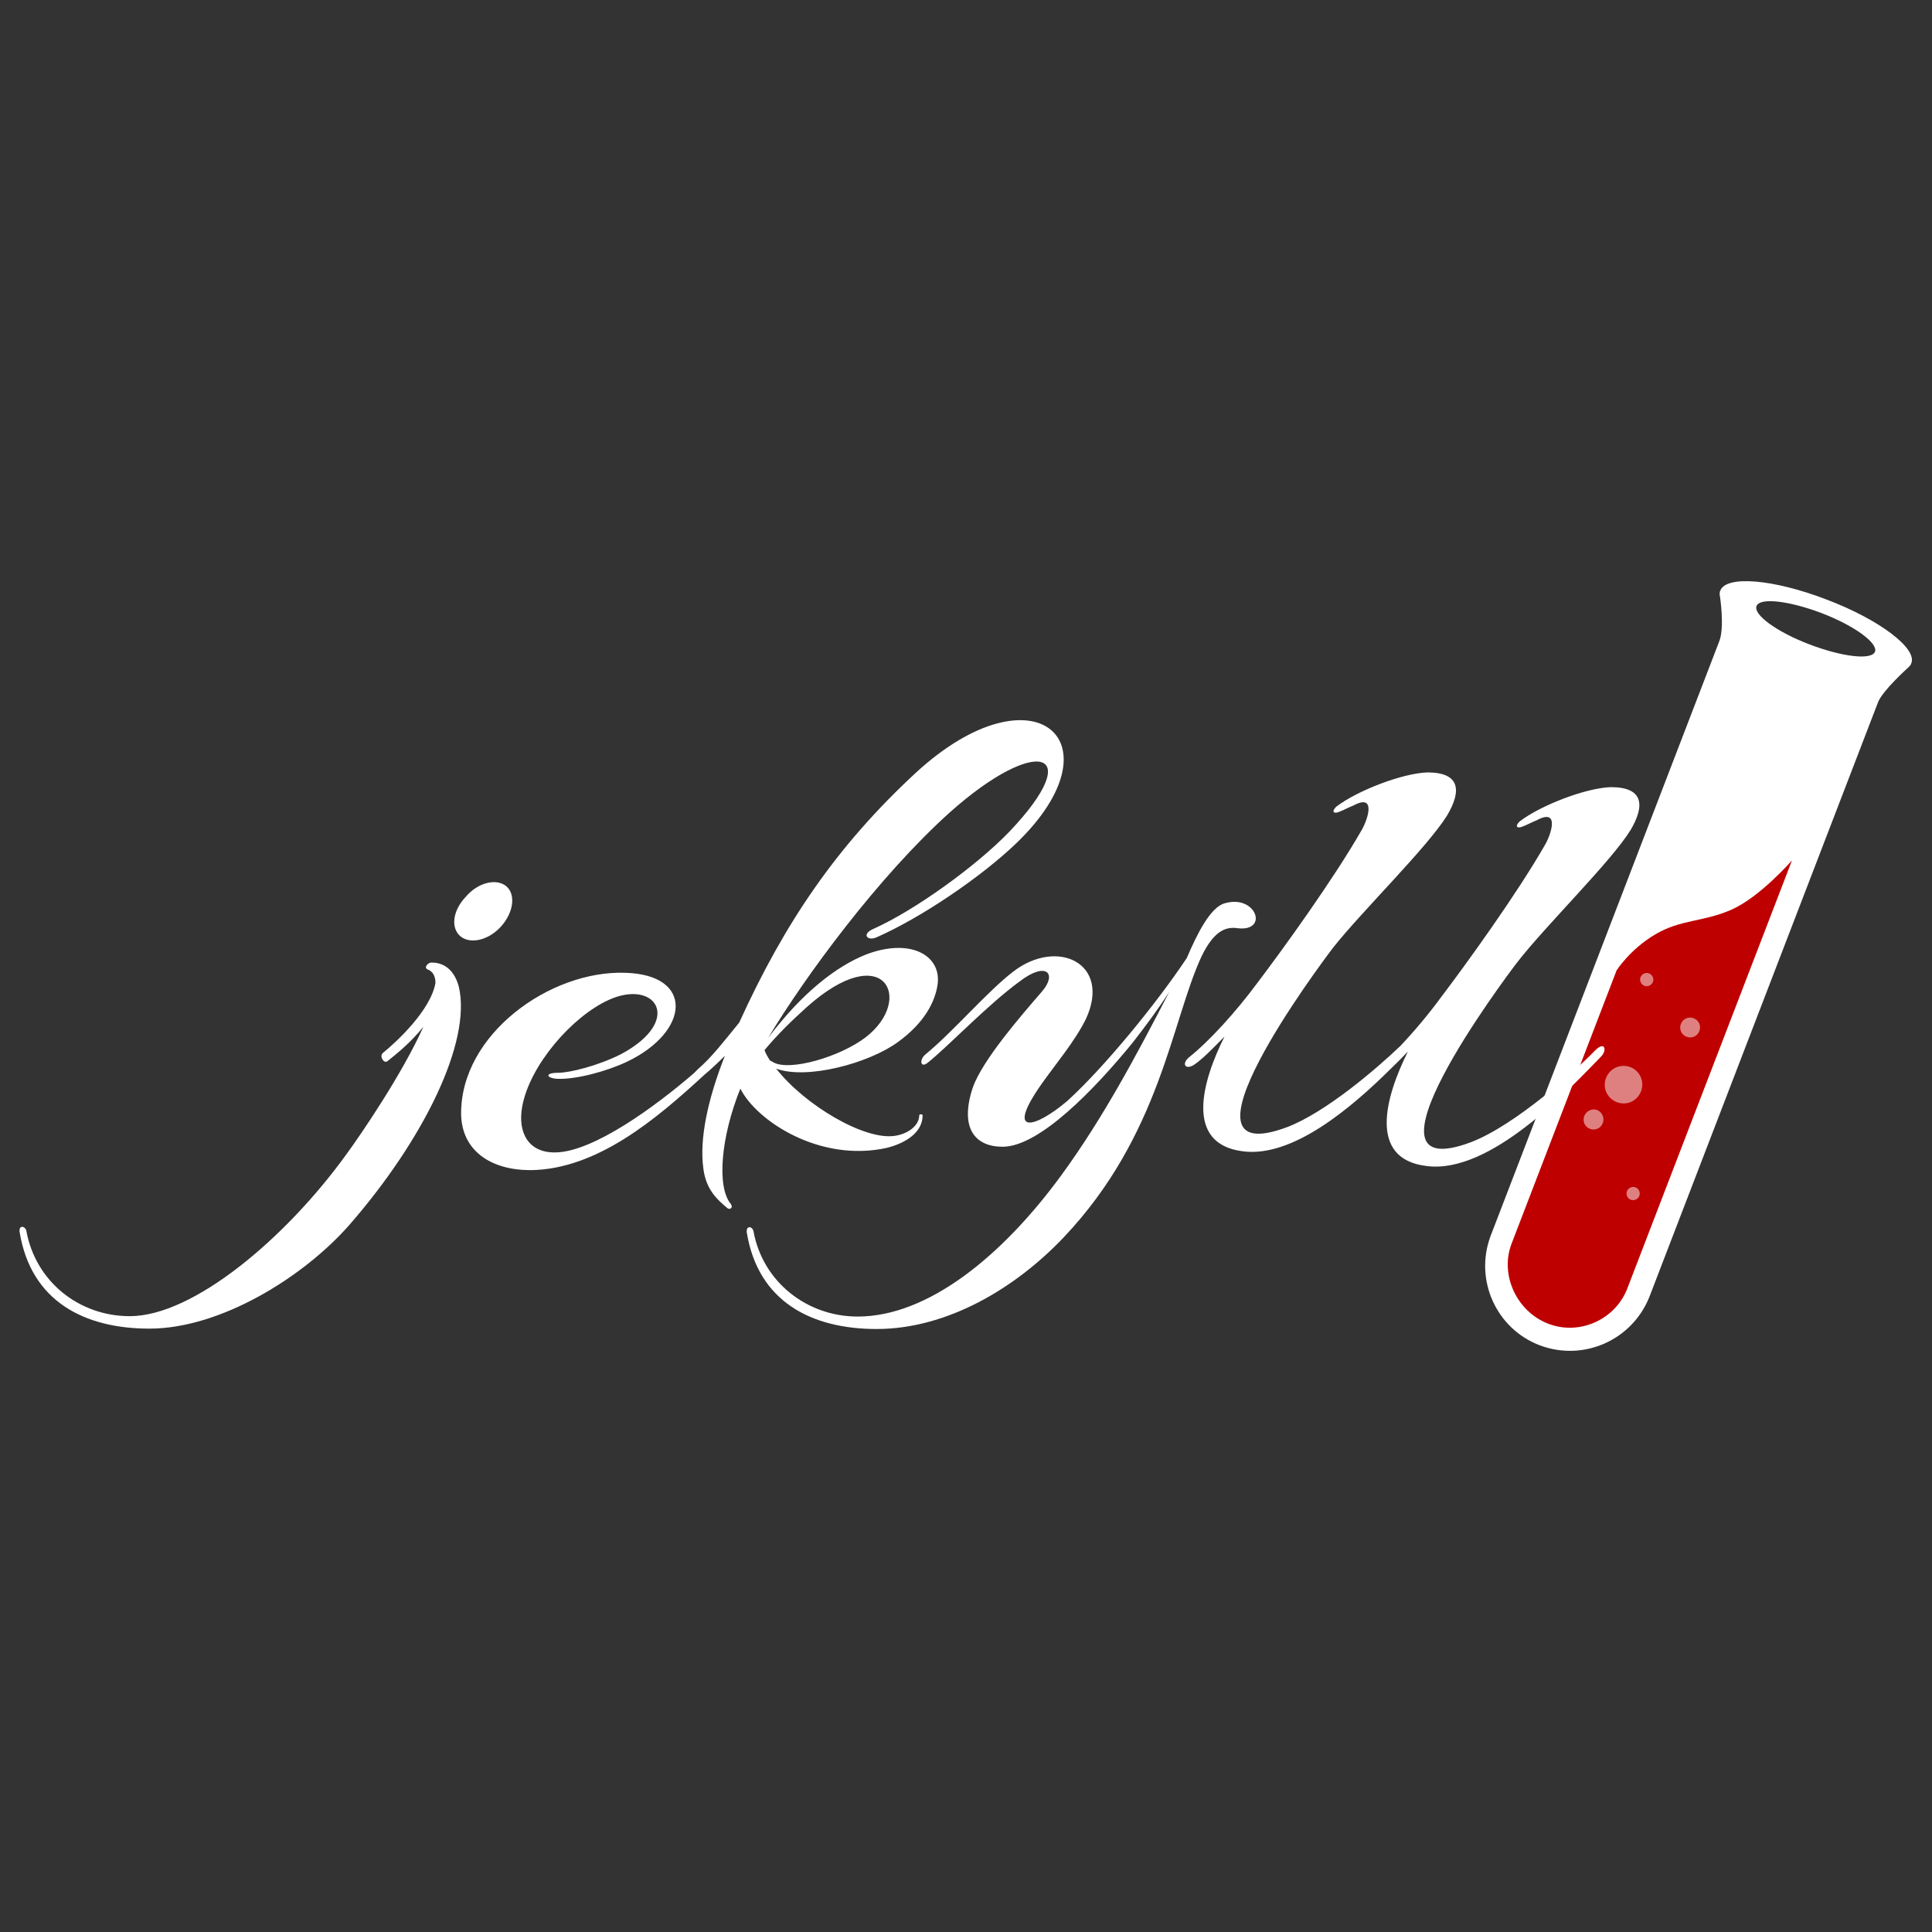
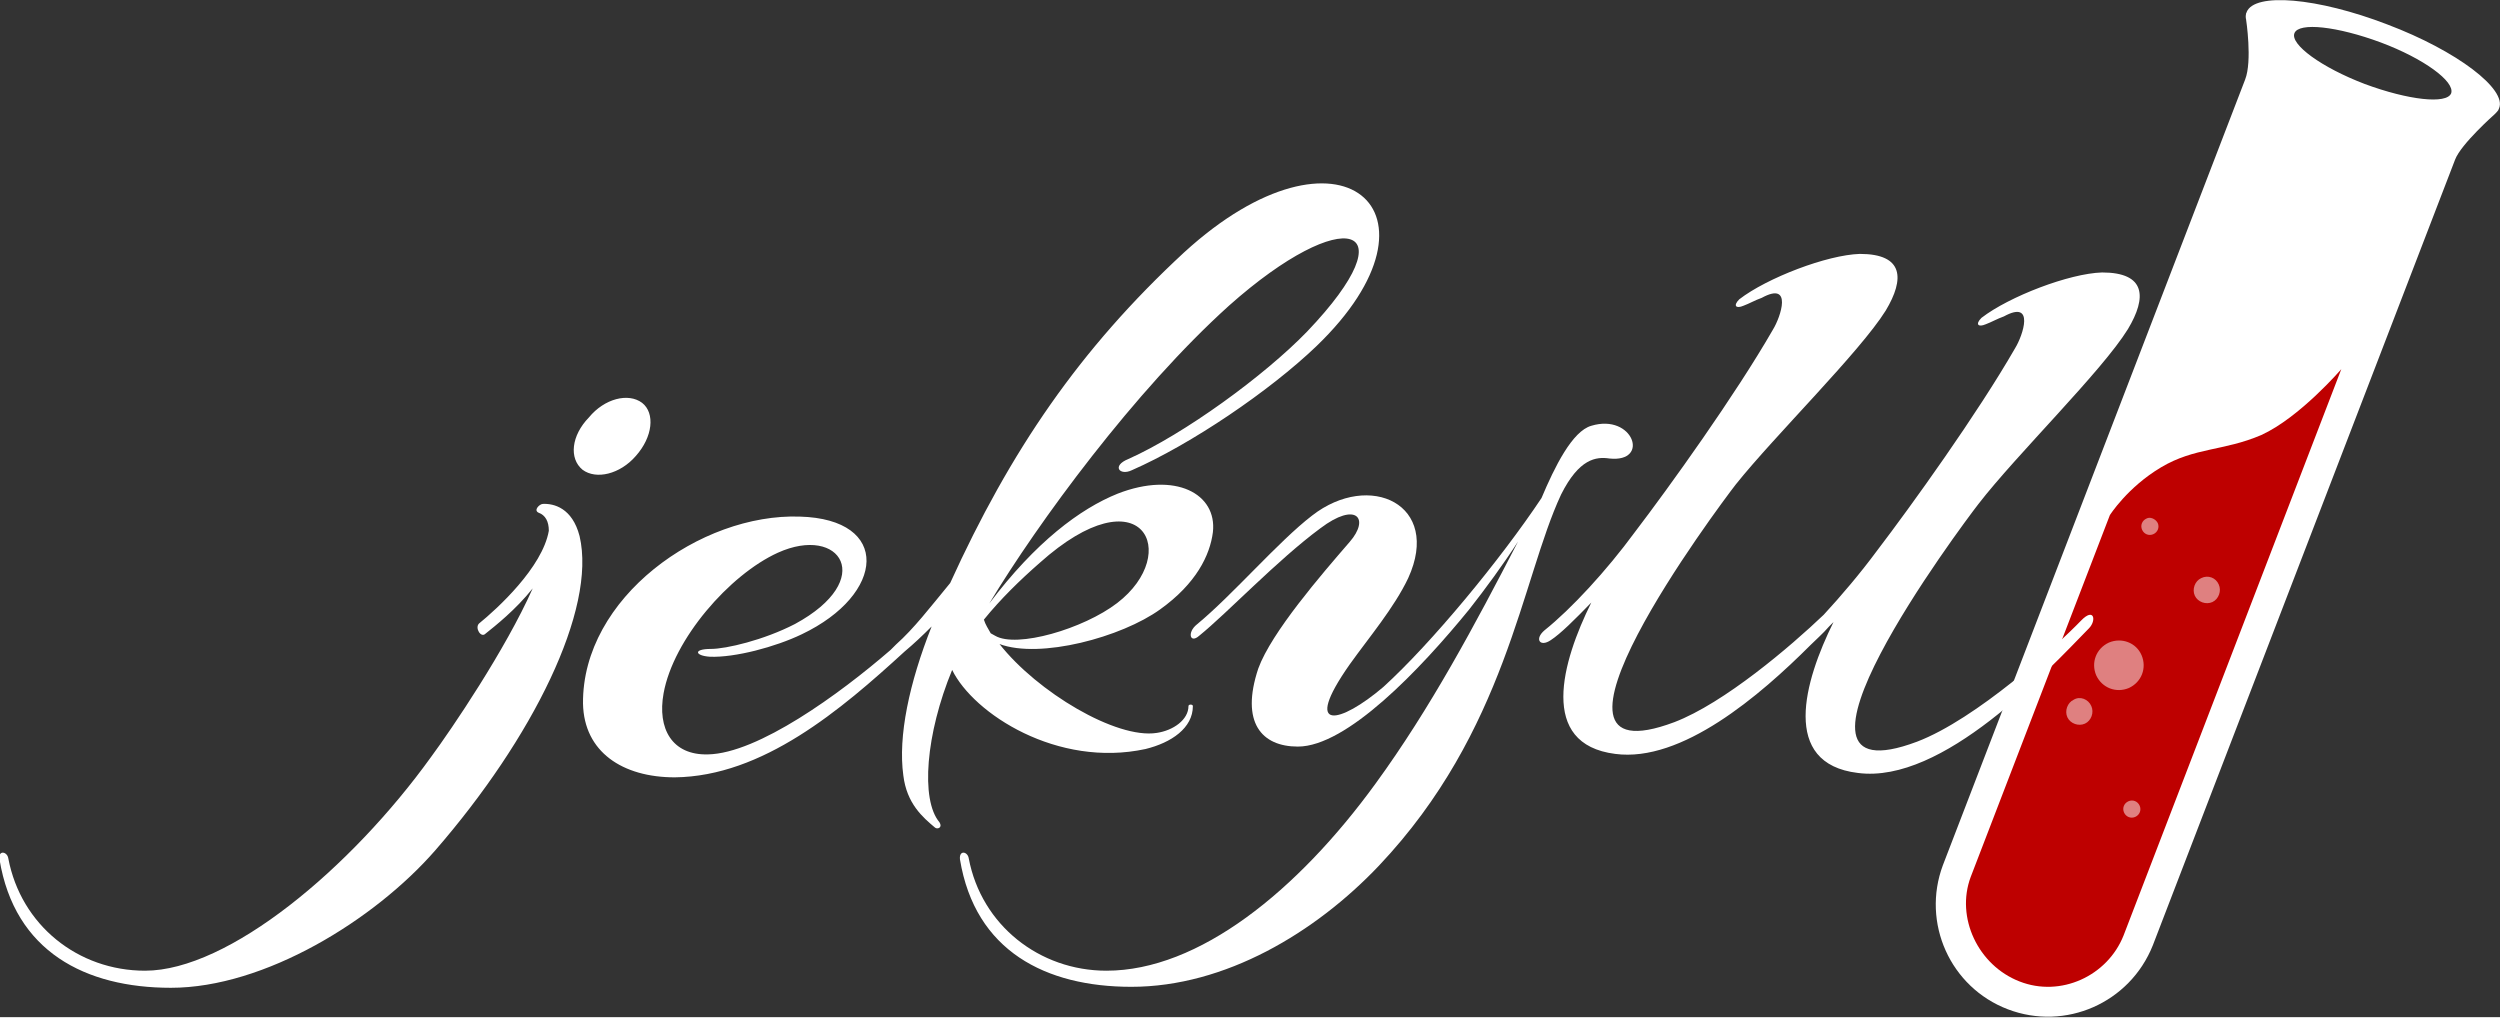
- <svg xmlns="http://www.w3.org/2000/svg" version="1.1" x="0" y="0" viewBox="0 0 512 512" xml:space="preserve">
+ <svg xmlns="http://www.w3.org/2000/svg" version="1.1" x="0" y="0" viewBox="0 0 512 208.3" xml:space="preserve">
  <style type="text/css">.st1{fill:#fff}</style>
-   <path d="M0 0h512v512H0V0z" fill="#333" />
-   <path class="st1" d="M484.1 158.9c-14-5.4-26.6-6.5-28.2-2.4 0 .1 0 .1-.1.2v.1c-.1.4-.1.8 0 1.2 0 0 1.3 8.3-.2 12L395 327.6c-4.3 11.6 1.5 24.5 13 28.9 11.6 4.4 24.5-1.3 29.1-12.8l60.6-157.6c1.2-3.1 7.9-9.1 7.9-9.1.3-.3.6-.6.8-.9v-.1c0-.1.1-.1.1-.2 1.7-3.9-8.4-11.6-22.4-16.9zm12.8 13.8c-.9 2.3-8.6 1.4-17.3-1.9-8.7-3.3-15-7.9-14.1-10.2s8.6-1.4 17.3 1.9c8.6 3.3 14.9 7.9 14.1 10.2z" />
-   <path d="M474.9 228l-43.7 113.6c-3.2 8.1-12.6 12.4-20.9 9.2-8.3-3.2-12.8-12.8-9.8-21l27.9-72.6s3.5-5.6 10.3-9.6 12.5-3.2 20.1-6.5c7.7-3.4 16.1-13.1 16.1-13.1z" fill="#be0000" />
-   <path d="M438 258.9c.4.9 0 1.9-.9 2.3s-1.9 0-2.3-.9 0-1.9.9-2.3c.8-.4 1.9 0 2.3.9zm12.3 12.3c.6 1.3 0 2.9-1.3 3.5s-2.9 0-3.5-1.3 0-2.9 1.3-3.5 2.9 0 3.5 1.3zm-15.5 14.2c1.1 2.5 0 5.4-2.5 6.6-2.5 1.1-5.4 0-6.6-2.5-1.1-2.5 0-5.4 2.5-6.6 2.6-1.1 5.5 0 6.6 2.5zm-10.1 10.2c.6 1.3 0 2.9-1.3 3.5s-2.9 0-3.5-1.3 0-2.9 1.3-3.5c1.3-.7 2.9-.1 3.5 1.3zm9.7 20c.4.9 0 1.9-.9 2.3s-1.9 0-2.3-.9 0-1.9.9-2.3 1.9 0 2.3.9z" opacity=".5" fill="#fff" />
-   <path class="st1" d="M114.2 255.1c-.7 0-2 1.3-.9 1.8 1.4.5 2.1 1.8 2.1 3.6-1.3 7.3-10.4 15.7-14 18.6-.9.9.4 2.9 1.3 2.1 2-1.6 6.1-4.8 9.5-9.1-5.5 12.3-16.3 28.2-20.4 33.8-16.1 22.3-40.6 42.9-57.4 42.9-13.4 0-24.9-9.1-27.4-22.5-.2-1.4-2.1-1.8-1.8.2 3 18.4 17.2 25.6 34.4 25.6 18.8 0 40.8-13.6 53-27.5 19.6-22.5 32.4-48.4 29-63.1-1.5-5.6-5.2-6.5-7.4-6.4zm7.9-6.9c2.7 2.1 7.5.9 10.7-2.7 3.4-3.8 3.9-8.6 1.3-10.7-2.7-2.1-7.5-.9-10.7 2.9-3.5 3.7-4 8.3-1.3 10.5zm310-28.2c3.8-6.4 3.6-11.4-5.2-11.4-6.6.2-18.6 4.8-24.2 9.1-1.3 1.3-.7 2 .9 1.3 1.1-.4 2.3-1.1 3.6-1.6 6.3-3.4 3.8 3.8 2.3 6.4-7.5 13.1-20.8 31.5-27.7 40.6-3.3 4.5-7.1 9-10.7 12.8-6.7 6.4-20 17.7-30 21.5-32.6 12.2 8.9-43.3 12.3-47.7 7.7-9.7 24.9-26.5 30.1-34.9 3.8-6.4 3.6-11.4-5.2-11.4-6.6.2-18.6 4.8-24.2 9.1-1.3 1.3-.7 2 .9 1.3 1.1-.4 2.3-1.1 3.6-1.6 6.3-3.4 3.8 3.8 2.3 6.4-7.5 13.1-20.8 31.5-27.7 40.6-5.7 7.7-12.7 15.4-18.1 19.7-2.1 1.8-.9 3.4 1.3 2 2-1.3 4.8-4.1 8.1-7.5-5.9 11.8-10.7 28.4 4.8 30.4 13.3 1.8 29-11.7 39.2-21.8 1.1-1.1 2.4-2.3 3.7-3.7l.9-.9c-5.9 11.8-10.7 28.4 4.9 30.3 17 2.3 38.1-20.6 46.3-29 1.6-1.6 1.1-4.3-1.6-1.6-4.8 5-21.1 19.8-32.9 24.3-32.6 12.2 8.9-43.3 12.3-47.7 7.6-9.8 24.8-26.6 30-35zM235 304.2c5.2-1.3 9.5-4.2 9.5-8.6 0-.4-.9-.4-.9 0 0 2.7-3 4.9-6.4 5.4-8.1 1.3-24-8.2-31.5-17.8 8.1 3 24.5-1.4 32.2-7 7.2-5.2 10-10.9 10.6-15.5.9-7.7-7.5-12.2-19.1-7.7-7.5 3-16.5 9.7-25.8 22 9.8-16.3 29.2-42.7 48.1-59.7 23.1-20.6 36.5-16.6 15.7 5.2-8.6 8.9-24.7 20.6-35.8 25.6-3.4 1.4-1.8 3.4.7 2.3 11.8-5.2 27.6-15.9 37-24.9 28.1-27 4.7-47.4-26.5-18.8-21.1 19.5-34.9 39.9-46.9 66.3-4.1 5-7.2 9.1-10.9 12.3l-1.1 1.1c-10.3 8.9-26.6 20.8-36.6 21-7.2.2-10.2-5.2-8.9-12.2 2-10.9 13.2-23.8 22.9-28.2 12.5-5.7 19.9 5.4 3.4 14.3-6.3 3.2-13.8 5-16.8 5-3.6 0-3.2 1.4-.2 1.6 5 .2 13.1-2 18.4-4.5 16.8-8 17.9-23.1-.4-23.6-19.9-.7-43.7 16.3-43.5 37.5.2 9.7 7.9 14.8 18.4 14.8 17.6-.2 33.3-13.5 46.1-25.3 1.8-1.5 3.6-3.2 5.4-5-4.5 11.4-6.8 22-5.7 29.9.7 5.7 3.9 8.4 6.4 10.5.5.4 1.6 0 .9-1.1-3.8-4.5-2.7-17.7 2.5-30.6 4.4 8.7 21.2 19.6 38.8 15.7zm-21.2-37.3c20.6-18.4 28.6-2 15.6 8-6.8 5.2-20.2 9.1-24.5 6.6l-.9-.5c-.5-.9-1.1-1.8-1.4-2.7 3.4-4.1 7.3-7.9 11.2-11.4z" />
-   <path class="st1" d="M328.1 246c8.2.9 4.8-9.1-3.6-6.6-3.8 1.1-7.3 8.2-10 14.5-8.2 12.3-22 29.1-31.7 37.9-8.6 7.3-16.5 9.3-6.8-4.5 3.9-5.5 8.9-11.4 11.8-17.3 6.8-14.8-7.7-21.5-19.3-12.5-6.8 5.2-15.9 15.9-23.1 21.8-2 1.6-1.4 3.9.5 2.3 5.7-4.6 15.7-15.2 24.3-21.5 7.2-5.5 10-2 5.9 2.7-5.7 6.6-15.7 18.1-18.3 25.4-3.6 10.9.7 15.7 7.9 15.7 9.8 0 24.5-15.4 34.4-27.5 3.2-4.1 6.8-8.9 9.8-13.6-8.6 16.6-17.5 33.4-28.6 48.6-15.7 21.5-35.4 37.5-54 37.5-13.4 0-25.1-9.1-27.6-22.5-.2-1.4-2-1.8-1.8.2 3 18.4 17.2 25.6 34.4 25.6 18.8 0 36.9-10.9 49.6-24.3 25.6-27 28.6-57.4 36.5-74.4 3.6-7.5 7-7.9 9.7-7.5z" />
+   <path d="M0 0h512v208.3H0V0z" fill="#333" id="background" />
+   <g id="icon">
+     <path class="st1" d="M488.9 5c-14.3-5.5-27.2-6.6-28.8-2.5 0 .1 0 .1-.1.2v.1c-.1.4-.1.8 0 1.2 0 0 1.3 8.5-.2 12.3l-61.9 160.9c-4.4 11.8 1.5 25 13.3 29.5s25-1.3 29.7-13.1l61.9-160.9c1.2-3.2 8.1-9.3 8.1-9.3.3-.3.6-.6.8-.9v-.1c0-.1.1-.1.1-.2 1.7-3.9-8.6-11.8-22.9-17.2zM502 19.1c-.9 2.3-8.8 1.4-17.7-1.9-8.9-3.4-15.3-8.1-14.4-10.4s8.8-1.4 17.7 1.9c8.8 3.3 15.2 8 14.4 10.4z" />
+     <path d="M479.5 75.6l-44.6 116c-3.3 8.3-12.9 12.7-21.3 9.4-8.5-3.3-13.1-13.1-10-21.4l28.5-74.1s3.6-5.7 10.5-9.8c6.9-4.1 12.8-3.3 20.5-6.6 7.9-3.6 16.4-13.5 16.4-13.5z" fill="#be0000" />
+     <path d="M441.9 107.1c.4.9 0 1.9-.9 2.3-.9.4-1.9 0-2.3-.9-.4-.9 0-1.9.9-2.3.7-.4 1.8 0 2.3.9zm12.5 12.6c.6 1.3 0 3-1.3 3.6-1.3.6-3 0-3.6-1.3-.6-1.3 0-3 1.3-3.6 1.4-.7 3-.1 3.6 1.3zm-15.8 14.5c1.1 2.6 0 5.5-2.6 6.7-2.6 1.1-5.5 0-6.7-2.6-1.1-2.6 0-5.5 2.6-6.7 2.6-1.1 5.6 0 6.7 2.6zm-10.3 10.4c.6 1.3 0 3-1.3 3.6-1.3.6-3 0-3.6-1.3-.6-1.3 0-3 1.3-3.6 1.3-.8 3-.1 3.6 1.3zm9.9 20.4c.4.9 0 1.9-.9 2.3-.9.4-1.9 0-2.3-.9-.4-.9 0-1.9.9-2.3.9-.4 1.9 0 2.3.9z" opacity=".5" fill="#fff" />
+     <path class="st1" d="M111.2 103.2c-.7 0-2 1.3-.9 1.8 1.4.5 2.1 1.8 2.1 3.7-1.3 7.5-10.6 16-14.3 19-.9.9.4 3 1.3 2.1 2-1.6 6.2-4.9 9.7-9.3-5.6 12.6-16.6 28.8-20.8 34.5-16.4 22.8-41.5 43.8-58.6 43.8-13.7 0-25.4-9.3-28-23-.2-1.4-2.1-1.8-1.8.2C3 194.9 17.5 202.3 35 202.3c19.2 0 41.7-13.9 54.1-28.1 20-23 33.1-49.4 29.6-64.4-1.5-5.8-5.3-6.7-7.5-6.6zm8.1-7c2.8 2.1 7.7.9 10.9-2.8 3.5-3.9 4-8.8 1.3-10.9-2.8-2.1-7.7-.9-10.9 3-3.6 3.7-4.1 8.4-1.3 10.7zm316.5-28.8c3.9-6.5 3.7-11.6-5.3-11.6-6.7.2-19 4.9-24.7 9.3-1.3 1.3-.7 2 .9 1.3 1.1-.4 2.3-1.1 3.7-1.6 6.4-3.5 3.9 3.9 2.3 6.5-7.7 13.4-21.2 32.2-28.3 41.5-3.4 4.6-7.3 9.2-10.9 13.1-6.8 6.5-20.4 18.1-30.6 22-33.3 12.5 9.1-44.2 12.6-48.7 7.9-9.9 25.4-27.1 30.7-35.6 3.9-6.5 3.7-11.6-5.3-11.6-6.7.2-19 4.9-24.7 9.3-1.3 1.3-.7 2 .9 1.3 1.1-.4 2.3-1.1 3.7-1.6 6.4-3.5 3.9 3.9 2.3 6.5-7.7 13.4-21.2 32.2-28.3 41.5-5.8 7.9-13 15.7-18.5 20.1-2.1 1.8-.9 3.5 1.3 2 2-1.3 4.9-4.2 8.3-7.7-6 12.1-10.9 29 4.9 31 13.6 1.8 29.6-11.9 40-22.3 1.1-1.1 2.5-2.3 3.8-3.8l.9-.9c-6 12.1-10.9 29 5 30.9 17.4 2.3 38.9-21 47.3-29.6 1.6-1.6 1.1-4.4-1.6-1.6-4.9 5.1-21.5 20.2-33.6 24.8-33.3 12.5 9.1-44.2 12.6-48.7 7.8-10.1 25.3-27.2 30.6-35.8zm-201.2 86c5.3-1.3 9.7-4.3 9.7-8.8 0-.4-.9-.4-.9 0 0 2.8-3.1 5-6.5 5.5-8.3 1.3-24.5-8.4-32.2-18.2 8.3 3.1 25-1.4 32.9-7.1 7.4-5.3 10.2-11.1 10.8-15.8.9-7.9-7.7-12.5-19.5-7.9-7.7 3.1-16.8 9.9-26.3 22.5 10-16.6 29.8-43.6 49.1-61 23.6-21 37.3-17 16 5.3-8.8 9.1-25.2 21-36.6 26.1-3.5 1.4-1.8 3.5.7 2.3 12.1-5.3 28.2-16.2 37.8-25.4 28.7-27.6 4.8-48.4-27.1-19.2-21.5 19.9-35.6 40.7-47.9 67.7-4.2 5.1-7.4 9.3-11.1 12.6l-1.1 1.1c-10.5 9.1-27.2 21.2-37.4 21.4-7.4.2-10.4-5.3-9.1-12.5 2-11.1 13.5-24.3 23.4-28.8 12.8-5.8 20.3 5.5 3.5 14.6-6.4 3.3-14.1 5.1-17.2 5.1-3.7 0-3.3 1.4-.2 1.6 5.1.2 13.4-2 18.8-4.6 17.2-8.2 18.3-23.6-.4-24.1-20.3-.7-44.6 16.6-44.4 38.3.2 9.9 8.1 15.1 18.8 15.1 18-.2 34-13.8 47.1-25.8 1.8-1.5 3.7-3.3 5.5-5.1-4.6 11.6-6.9 22.5-5.8 30.5.7 5.8 4 8.6 6.5 10.7.5.4 1.6 0 .9-1.1-3.9-4.6-2.8-18.1 2.6-31.2 4.4 9 21.6 20.1 39.6 16.2zm-21.7-38.1c21-18.8 29.2-2 15.9 8.2-6.9 5.3-20.6 9.3-25 6.7l-.9-.5c-.5-.9-1.1-1.8-1.4-2.8 3.4-4.2 7.4-8.1 11.4-11.6z" />
+     <path class="st1" d="M329.6 93.9c8.4.9 4.9-9.3-3.7-6.7-3.9 1.1-7.5 8.4-10.2 14.8-8.4 12.6-22.5 29.7-32.4 38.7-8.8 7.5-16.8 9.5-6.9-4.6 4-5.6 9.1-11.6 12-17.7 6.9-15.1-7.9-22-19.7-12.8-6.9 5.3-16.2 16.2-23.6 22.3-2 1.6-1.4 4 .5 2.3 5.8-4.7 16-15.5 24.8-22 7.4-5.6 10.2-2 6 2.8-5.8 6.7-16 18.5-18.7 25.9-3.7 11.1.7 16 8.1 16 10 0 25-15.7 35.1-28.1 3.3-4.2 6.9-9.1 10-13.9-8.8 17-17.9 34.1-29.2 49.6-16 22-36.2 38.3-55.1 38.3-13.7 0-25.6-9.3-28.2-23-.2-1.4-2-1.8-1.8.2 3.1 18.8 17.6 26.1 35.1 26.1 19.2 0 37.7-11.1 50.7-24.8 26.1-27.6 29.2-58.6 37.3-76 3.7-7.4 7.2-7.8 9.9-7.4z" />
+   </g>
</svg>
